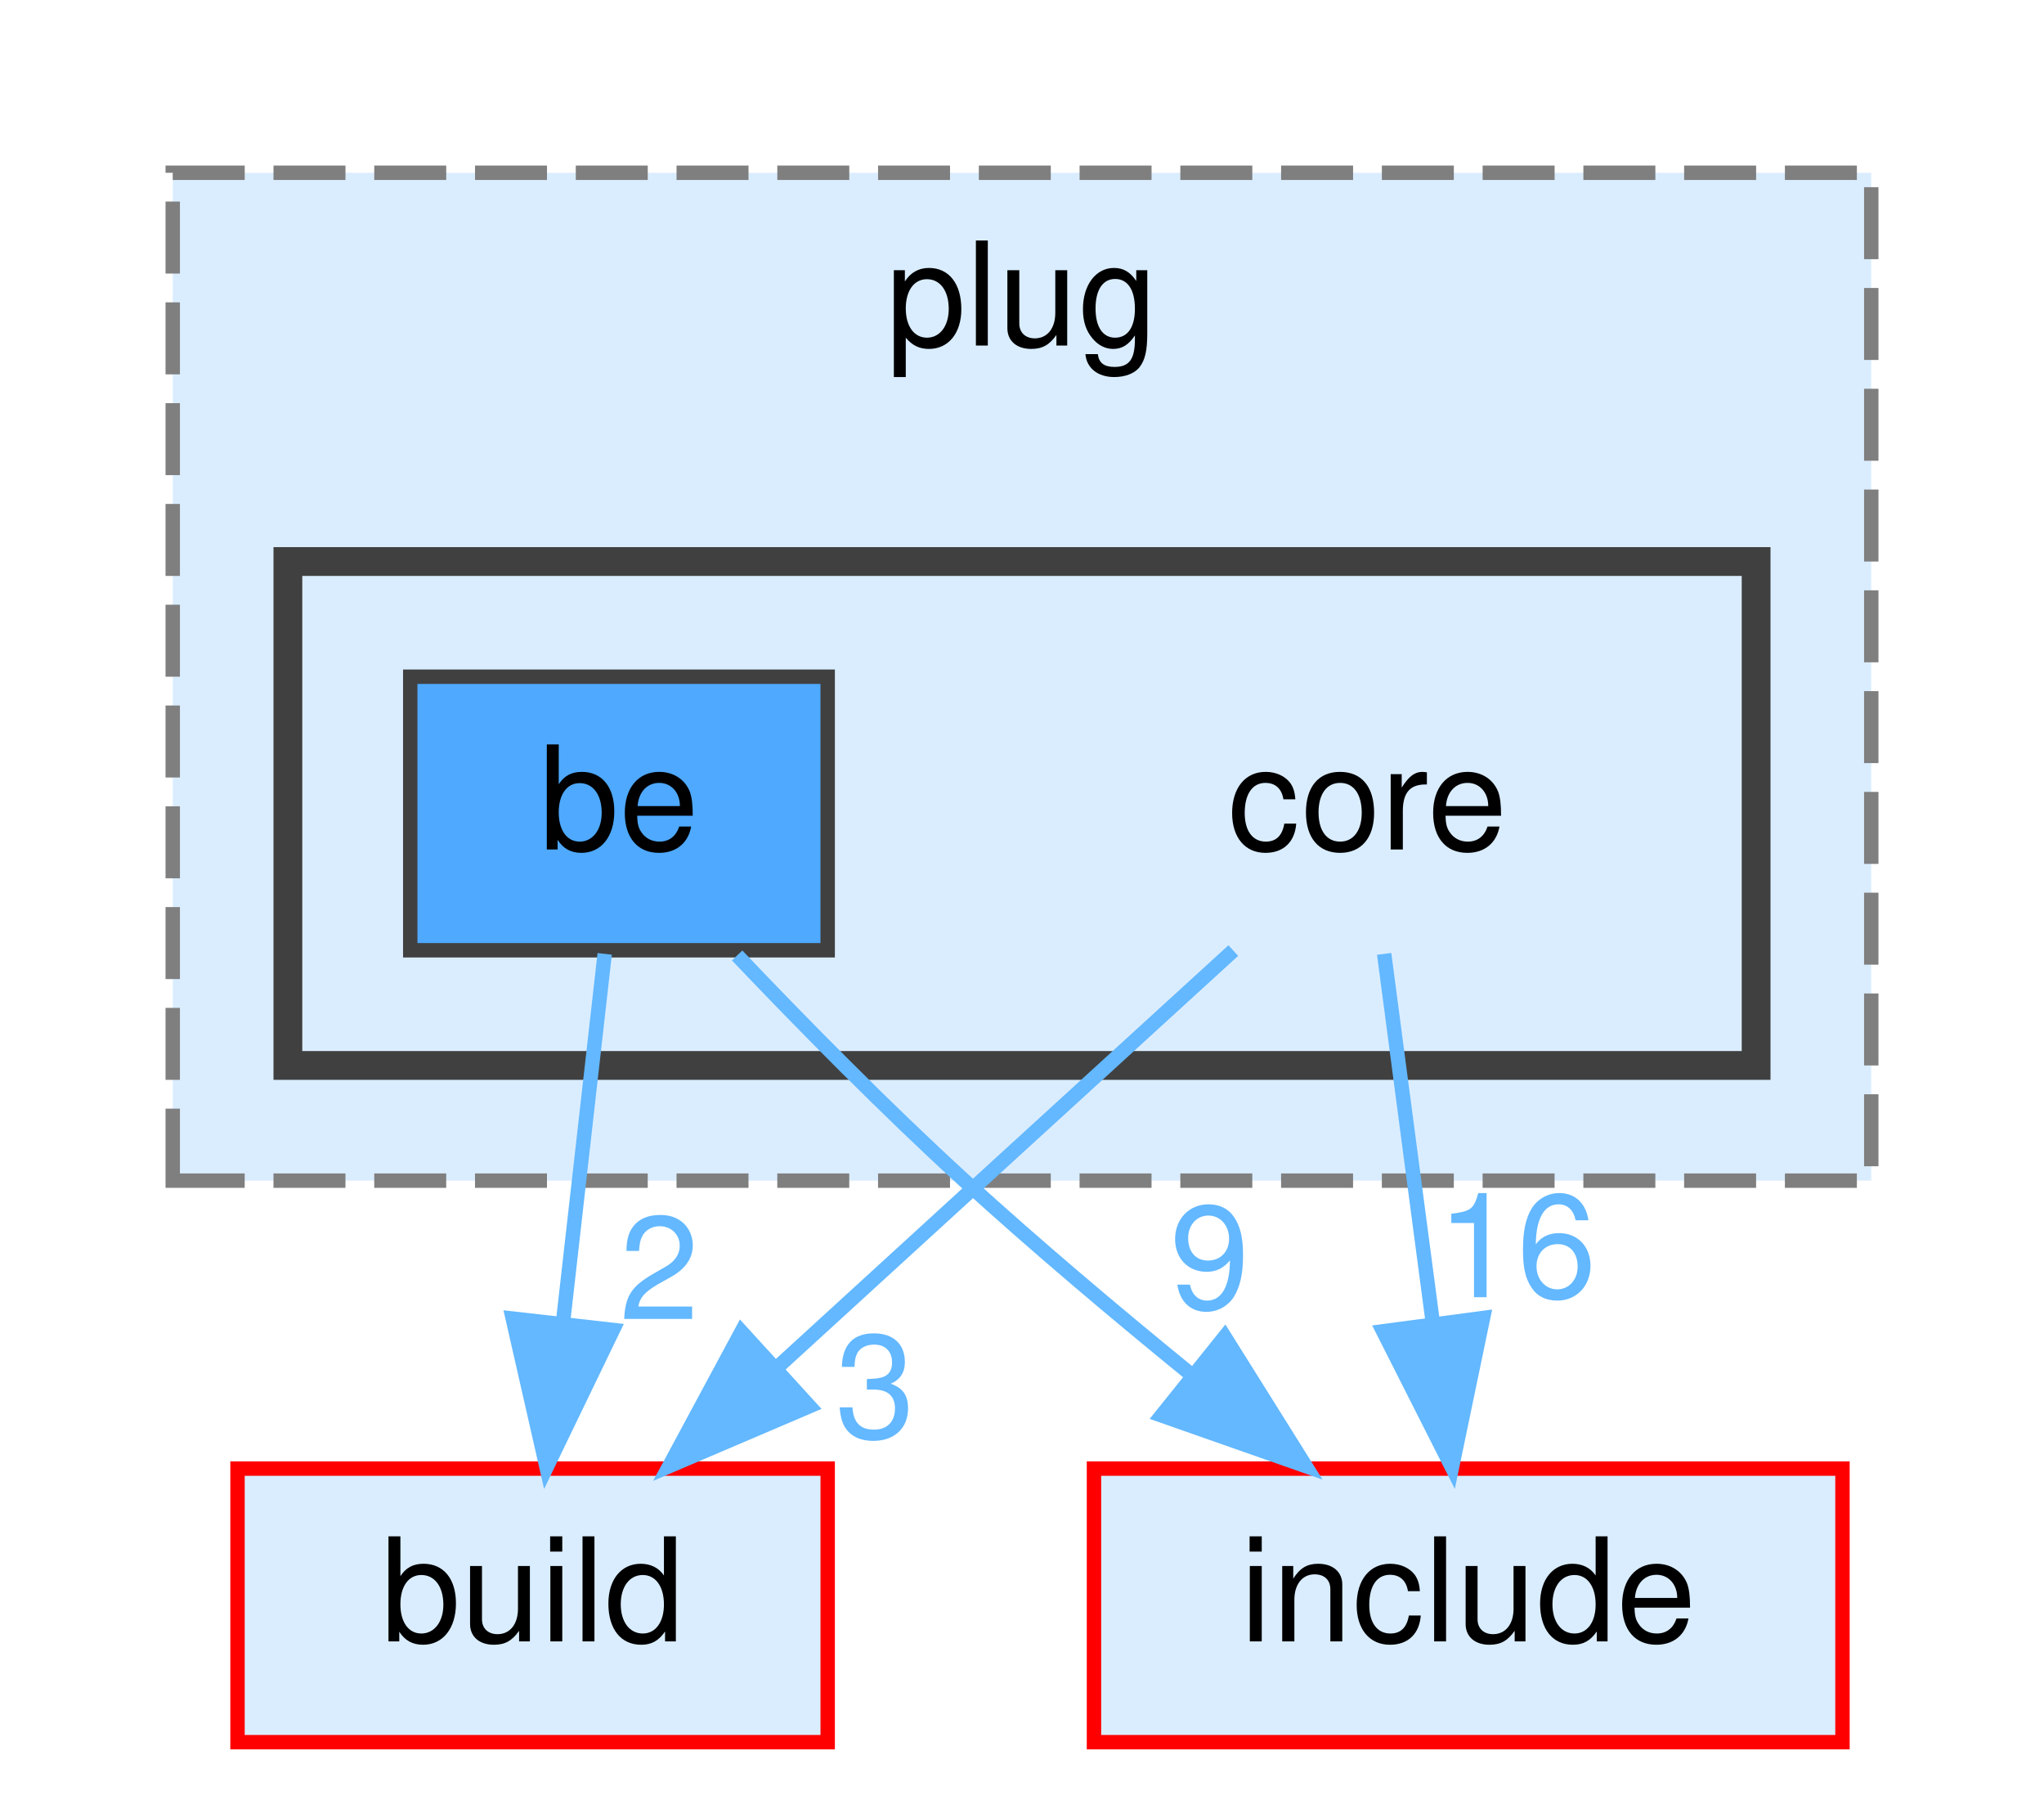
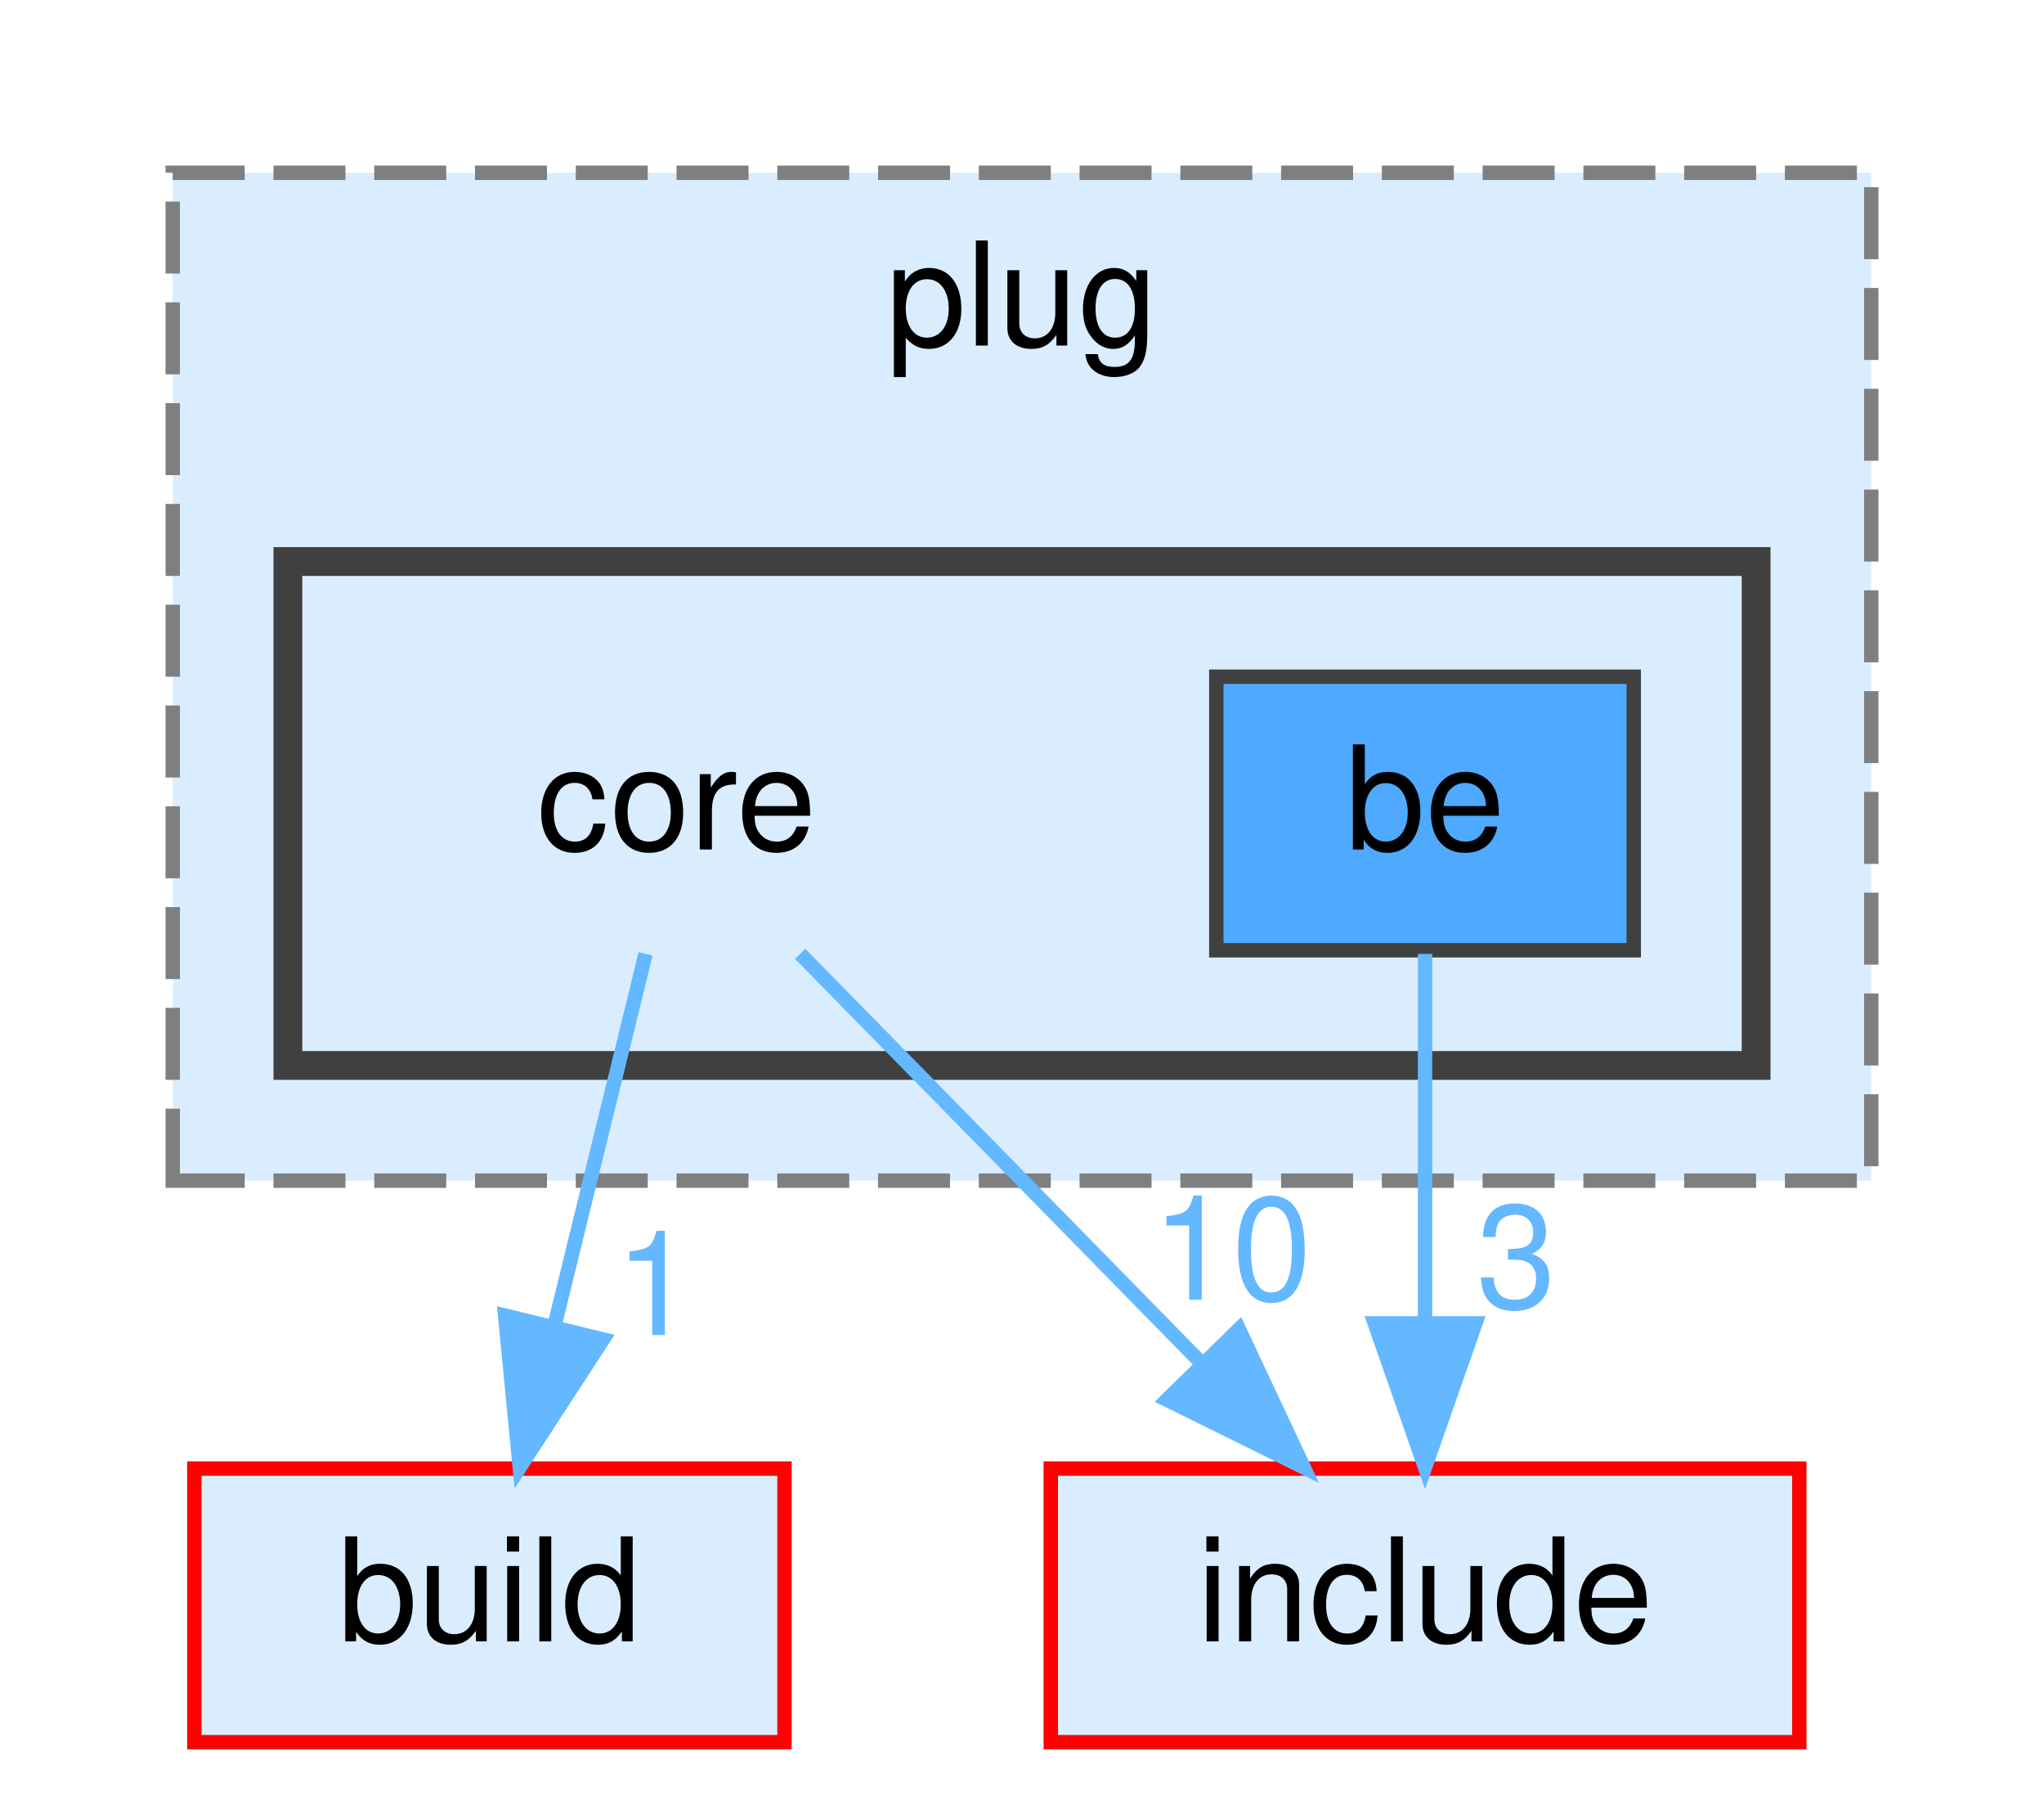
<svg xmlns="http://www.w3.org/2000/svg" xmlns:xlink="http://www.w3.org/1999/xlink" width="142pt" height="125pt" viewBox="0.00 0.00 142.00 125.00">
  <g id="graph0" class="graph" transform="scale(1 1) rotate(0) translate(4 121)">
    <g id="clust1" class="cluster">
      <g id="a_clust1">
        <a xlink:href="dir_07110a8747d2517ee97007224f1d2994.html" target="_top" xlink:title="plug">
          <polygon fill="#daedff" stroke="#7f7f7f" stroke-dasharray="5,2" points="8,-39 8,-109 126,-109 126,-39 8,-39" />
          <text text-anchor="middle" x="67" y="-97" font-family="Helvetica,sans-Serif" font-size="10.00">plug</text>
        </a>
      </g>
    </g>
    <g id="clust2" class="cluster">
      <g id="a_clust2">
        <a xlink:href="dir_33f06e44cc8d6c2d0a243c5e23f387bd.html" target="_top">
          <polygon fill="#daedff" stroke="#404040" stroke-width="2" points="16,-47 16,-82 118,-82 118,-47 16,-47" />
        </a>
      </g>
    </g>
    <g id="node1" class="node">
-       <text text-anchor="middle" x="91" y="-62" font-family="Helvetica,sans-Serif" font-size="10.00">core</text>
+       <text text-anchor="middle" x="43" y="-62" font-family="Helvetica,sans-Serif" font-size="10.00">core</text>
    </g>
    <g id="node3" class="node">
      <g id="a_node3">
        <a xlink:href="dir_4fef79e7177ba769987a8da36c892c5f.html" target="_top" xlink:title="build">
-           <polygon fill="#daedff" stroke="red" points="53.5,-19 12.5,-19 12.5,0 53.5,0 53.5,-19" />
-           <text text-anchor="middle" x="33" y="-7" font-family="Helvetica,sans-Serif" font-size="10.00">build</text>
+           <polygon fill="#daedff" stroke="red" points="50.5,-19 9.5,-19 9.5,0 50.5,0 50.5,-19" />
+           <text text-anchor="middle" x="30" y="-7" font-family="Helvetica,sans-Serif" font-size="10.00">build</text>
        </a>
      </g>
    </g>
    <g id="edge1" class="edge">
      <g id="a_edge1">
        <a xlink:href="dir_000024_000014.html" target="_top">
-           <path fill="none" stroke="#63b8ff" d="M81.68,-54.98C73.19,-47.23 60.44,-35.58 50.12,-26.14" />
-           <polygon fill="#63b8ff" stroke="#63b8ff" points="52.23,-23.33 42.49,-19.17 47.51,-28.5 52.23,-23.33" />
+           <path fill="none" stroke="#63b8ff" d="M40.85,-54.75C39.13,-47.72 36.65,-37.62 34.5,-28.84" />
+           <polygon fill="#63b8ff" stroke="#63b8ff" points="37.89,-27.97 32.11,-19.09 31.09,-29.63 37.89,-27.97" />
        </a>
      </g>
      <g id="a_edge1-headlabel">
-         <a xlink:href="dir_000024_000014.html" target="_top" xlink:title="3">
-           <text text-anchor="middle" x="56.8" y="-21.16" font-family="Helvetica,sans-Serif" font-size="10.00" fill="#63b8ff">3</text>
+         <a xlink:href="dir_000024_000014.html" target="_top" xlink:title="1">
+           <text text-anchor="middle" x="41.5" y="-28.28" font-family="Helvetica,sans-Serif" font-size="10.00" fill="#63b8ff">1</text>
        </a>
      </g>
    </g>
    <g id="node4" class="node">
      <g id="a_node4">
        <a xlink:href="dir_d44c64559bbebec7f509842c48db8b23.html" target="_top" xlink:title="include">
-           <polygon fill="#daedff" stroke="red" points="124,-19 72,-19 72,0 124,0 124,-19" />
-           <text text-anchor="middle" x="98" y="-7" font-family="Helvetica,sans-Serif" font-size="10.00">include</text>
+           <polygon fill="#daedff" stroke="red" points="121,-19 69,-19 69,0 121,0 121,-19" />
+           <text text-anchor="middle" x="95" y="-7" font-family="Helvetica,sans-Serif" font-size="10.00">include</text>
        </a>
      </g>
    </g>
    <g id="edge2" class="edge">
      <g id="a_edge2">
        <a xlink:href="dir_000024_000037.html" target="_top">
-           <path fill="none" stroke="#63b8ff" d="M92.16,-54.75C93.07,-47.8 94.39,-37.85 95.54,-29.13" />
-           <polygon fill="#63b8ff" stroke="#63b8ff" points="99.03,-29.46 96.87,-19.09 92.09,-28.54 99.03,-29.46" />
+           <path fill="none" stroke="#63b8ff" d="M51.59,-54.75C59.16,-47.03 70.38,-35.6 79.51,-26.28" />
+           <polygon fill="#63b8ff" stroke="#63b8ff" points="82.07,-28.68 86.57,-19.09 77.07,-23.78 82.07,-28.68" />
        </a>
      </g>
      <g id="a_edge2-headlabel">
-         <a xlink:href="dir_000024_000037.html" target="_top" xlink:title="16">
-           <text text-anchor="middle" x="101.37" y="-30.9" font-family="Helvetica,sans-Serif" font-size="10.00" fill="#63b8ff">16</text>
+         <a xlink:href="dir_000024_000037.html" target="_top" xlink:title="10">
+           <text text-anchor="middle" x="81.58" y="-30.73" font-family="Helvetica,sans-Serif" font-size="10.00" fill="#63b8ff">10</text>
        </a>
      </g>
    </g>
    <g id="node2" class="node">
      <g id="a_node2">
        <a xlink:href="dir_c84676a88bffae2379929a50a9fb9937.html" target="_top" xlink:title="be">
-           <polygon fill="#4ea9ff" stroke="#404040" points="53.5,-74 24.5,-74 24.5,-55 53.5,-55 53.5,-74" />
-           <text text-anchor="middle" x="39" y="-62" font-family="Helvetica,sans-Serif" font-size="10.00">be</text>
+           <polygon fill="#4ea9ff" stroke="#404040" points="109.5,-74 80.5,-74 80.5,-55 109.5,-55 109.5,-74" />
+           <text text-anchor="middle" x="95" y="-62" font-family="Helvetica,sans-Serif" font-size="10.00">be</text>
        </a>
      </g>
    </g>
    <g id="edge3" class="edge">
      <g id="a_edge3">
-         <a xlink:href="dir_000013_000014.html" target="_top">
-           <path fill="none" stroke="#63b8ff" d="M38.01,-54.75C37.22,-47.8 36.1,-37.85 35.11,-29.13" />
-           <polygon fill="#63b8ff" stroke="#63b8ff" points="38.58,-28.63 33.97,-19.09 31.62,-29.42 38.58,-28.63" />
+         <a xlink:href="dir_000013_000037.html" target="_top">
+           <path fill="none" stroke="#63b8ff" d="M95,-54.75C95,-47.8 95,-37.85 95,-29.13" />
+           <polygon fill="#63b8ff" stroke="#63b8ff" points="98.5,-29.09 95,-19.09 91.5,-29.09 98.5,-29.09" />
        </a>
      </g>
      <g id="a_edge3-headlabel">
-         <a xlink:href="dir_000013_000014.html" target="_top" xlink:title="2">
-           <text text-anchor="middle" x="41.8" y="-29.38" font-family="Helvetica,sans-Serif" font-size="10.00" fill="#63b8ff">2</text>
-         </a>
-       </g>
-     </g>
-     <g id="edge4" class="edge">
-       <g id="a_edge4">
-         <a xlink:href="dir_000013_000037.html" target="_top">
-           <path fill="none" stroke="#63b8ff" d="M47.21,-54.64C51.74,-49.88 57.55,-43.98 63,-39 67.9,-34.53 73.38,-29.91 78.52,-25.72" />
-           <polygon fill="#63b8ff" stroke="#63b8ff" points="81.08,-28.15 86.7,-19.18 76.7,-22.69 81.08,-28.15" />
-         </a>
-       </g>
-       <g id="a_edge4-headlabel">
-         <a xlink:href="dir_000013_000037.html" target="_top" xlink:title="9">
-           <text text-anchor="middle" x="80.04" y="-30.12" font-family="Helvetica,sans-Serif" font-size="10.00" fill="#63b8ff">9</text>
+         <a xlink:href="dir_000013_000037.html" target="_top" xlink:title="3">
+           <text text-anchor="middle" x="101.34" y="-30.18" font-family="Helvetica,sans-Serif" font-size="10.00" fill="#63b8ff">3</text>
        </a>
      </g>
    </g>
  </g>
</svg>
